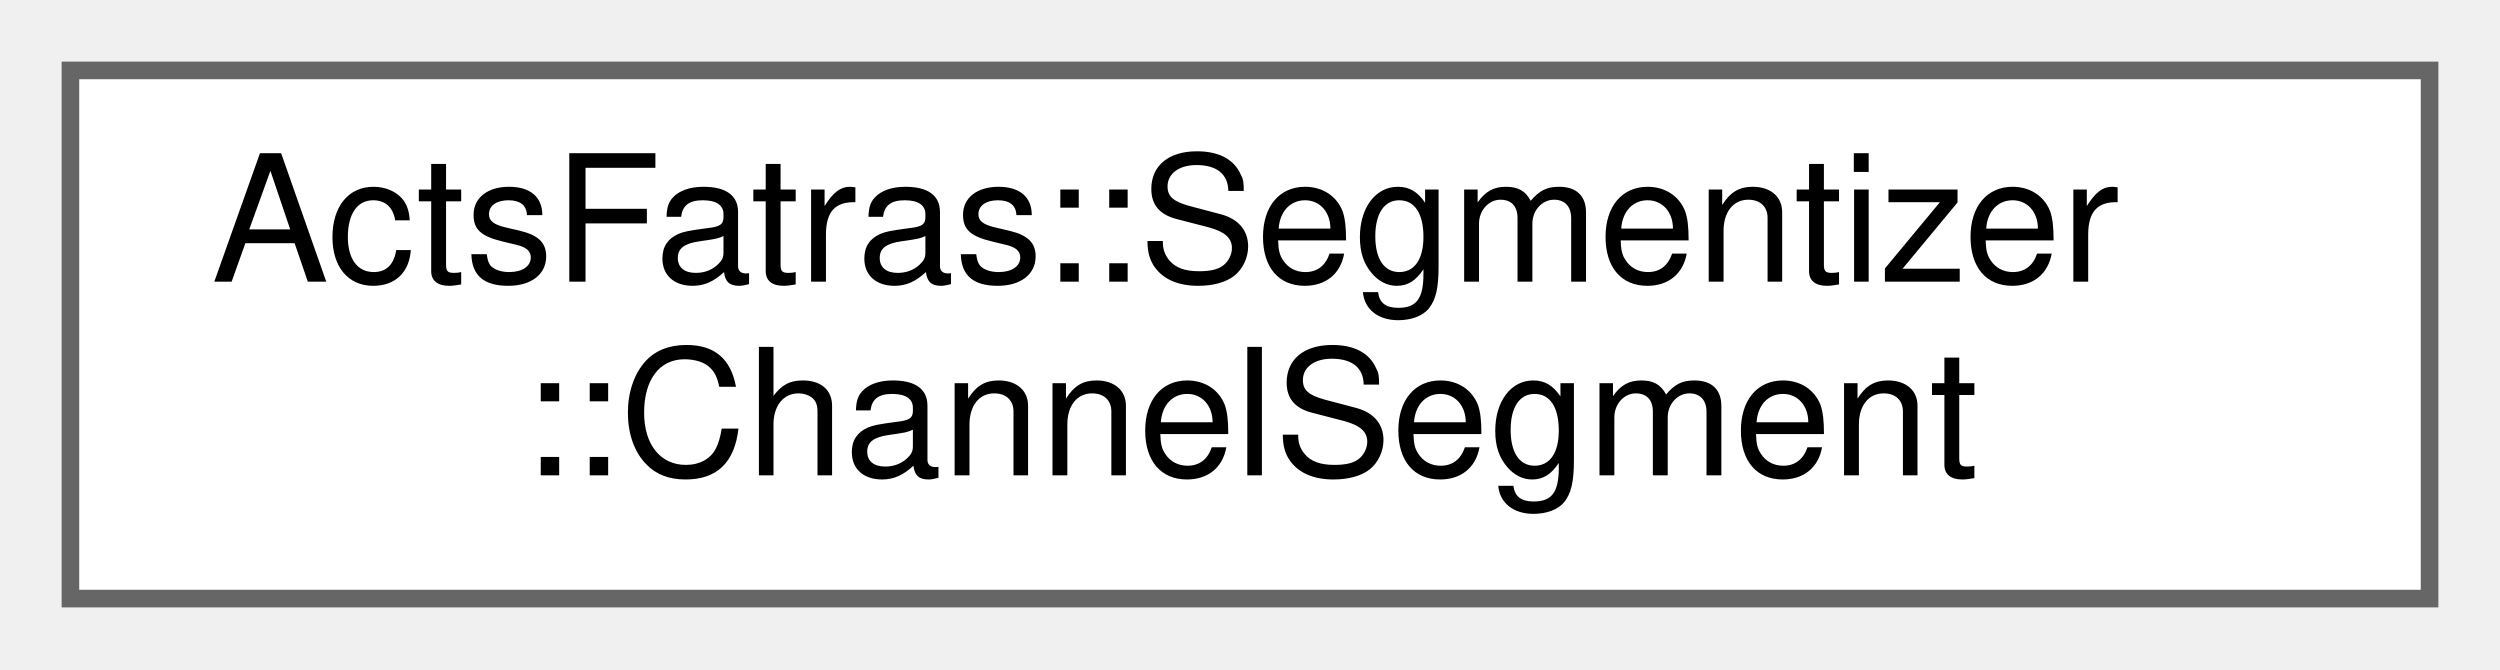
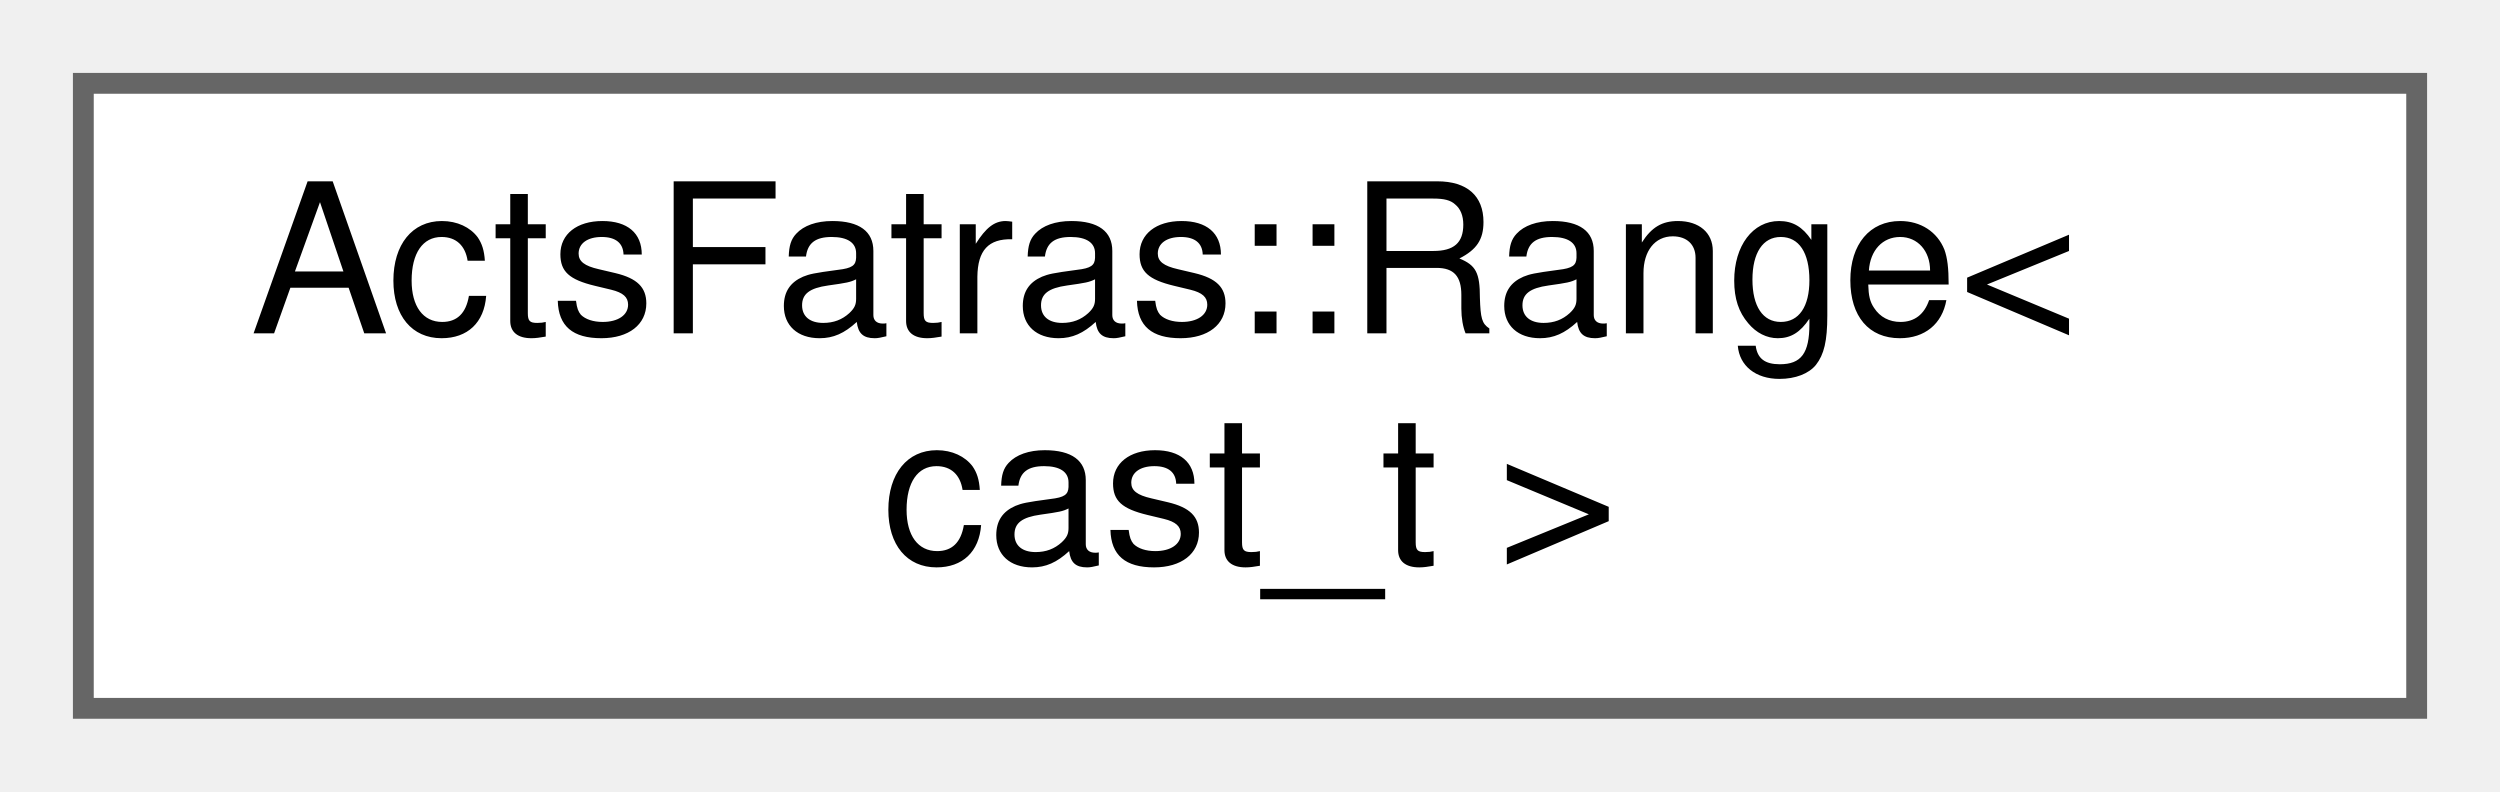
- <svg xmlns="http://www.w3.org/2000/svg" xmlns:xlink="http://www.w3.org/1999/xlink" width="142pt" height="38pt" viewBox="0.00 0.00 142.00 38.00">
+ <svg xmlns="http://www.w3.org/2000/svg" xmlns:xlink="http://www.w3.org/1999/xlink" width="120pt" height="38pt" viewBox="0.00 0.00 120.00 38.00">
  <g id="graph0" class="graph" transform="scale(1 1) rotate(0) translate(4 34)">
    <g id="Node000000" class="node">
      <g id="a_Node000000">
-         <a xlink:href="struct_acts_fatras_1_1_segmentizer_1_1_channel_segment.html" target="_top" xlink:title="Nested struct for representing channel steps.">
-           <polygon fill="white" stroke="#666666" points="134,-30 0,-30 0,0 134,0 134,-30" />
-           <text text-anchor="start" x="8" y="-18" font-family="Helvetica,sans-Serif" font-size="10.00">ActsFatras::Segmentizer</text>
-           <text text-anchor="middle" x="67" y="-7" font-family="Helvetica,sans-Serif" font-size="10.00">::ChannelSegment</text>
+         <a xlink:href="struct_acts_fatras_1_1_range.html" target="_top" xlink:title="Select all objects with an extracted value within the range.">
+           <polygon fill="white" stroke="#666666" points="112,-30 0,-30 0,0 112,0 112,-30" />
+           <text text-anchor="start" x="8" y="-18" font-family="Helvetica,sans-Serif" font-size="10.00">ActsFatras::Range&lt;</text>
+           <text text-anchor="middle" x="56" y="-7" font-family="Helvetica,sans-Serif" font-size="10.00"> cast_t &gt;</text>
        </a>
      </g>
    </g>
  </g>
</svg>
